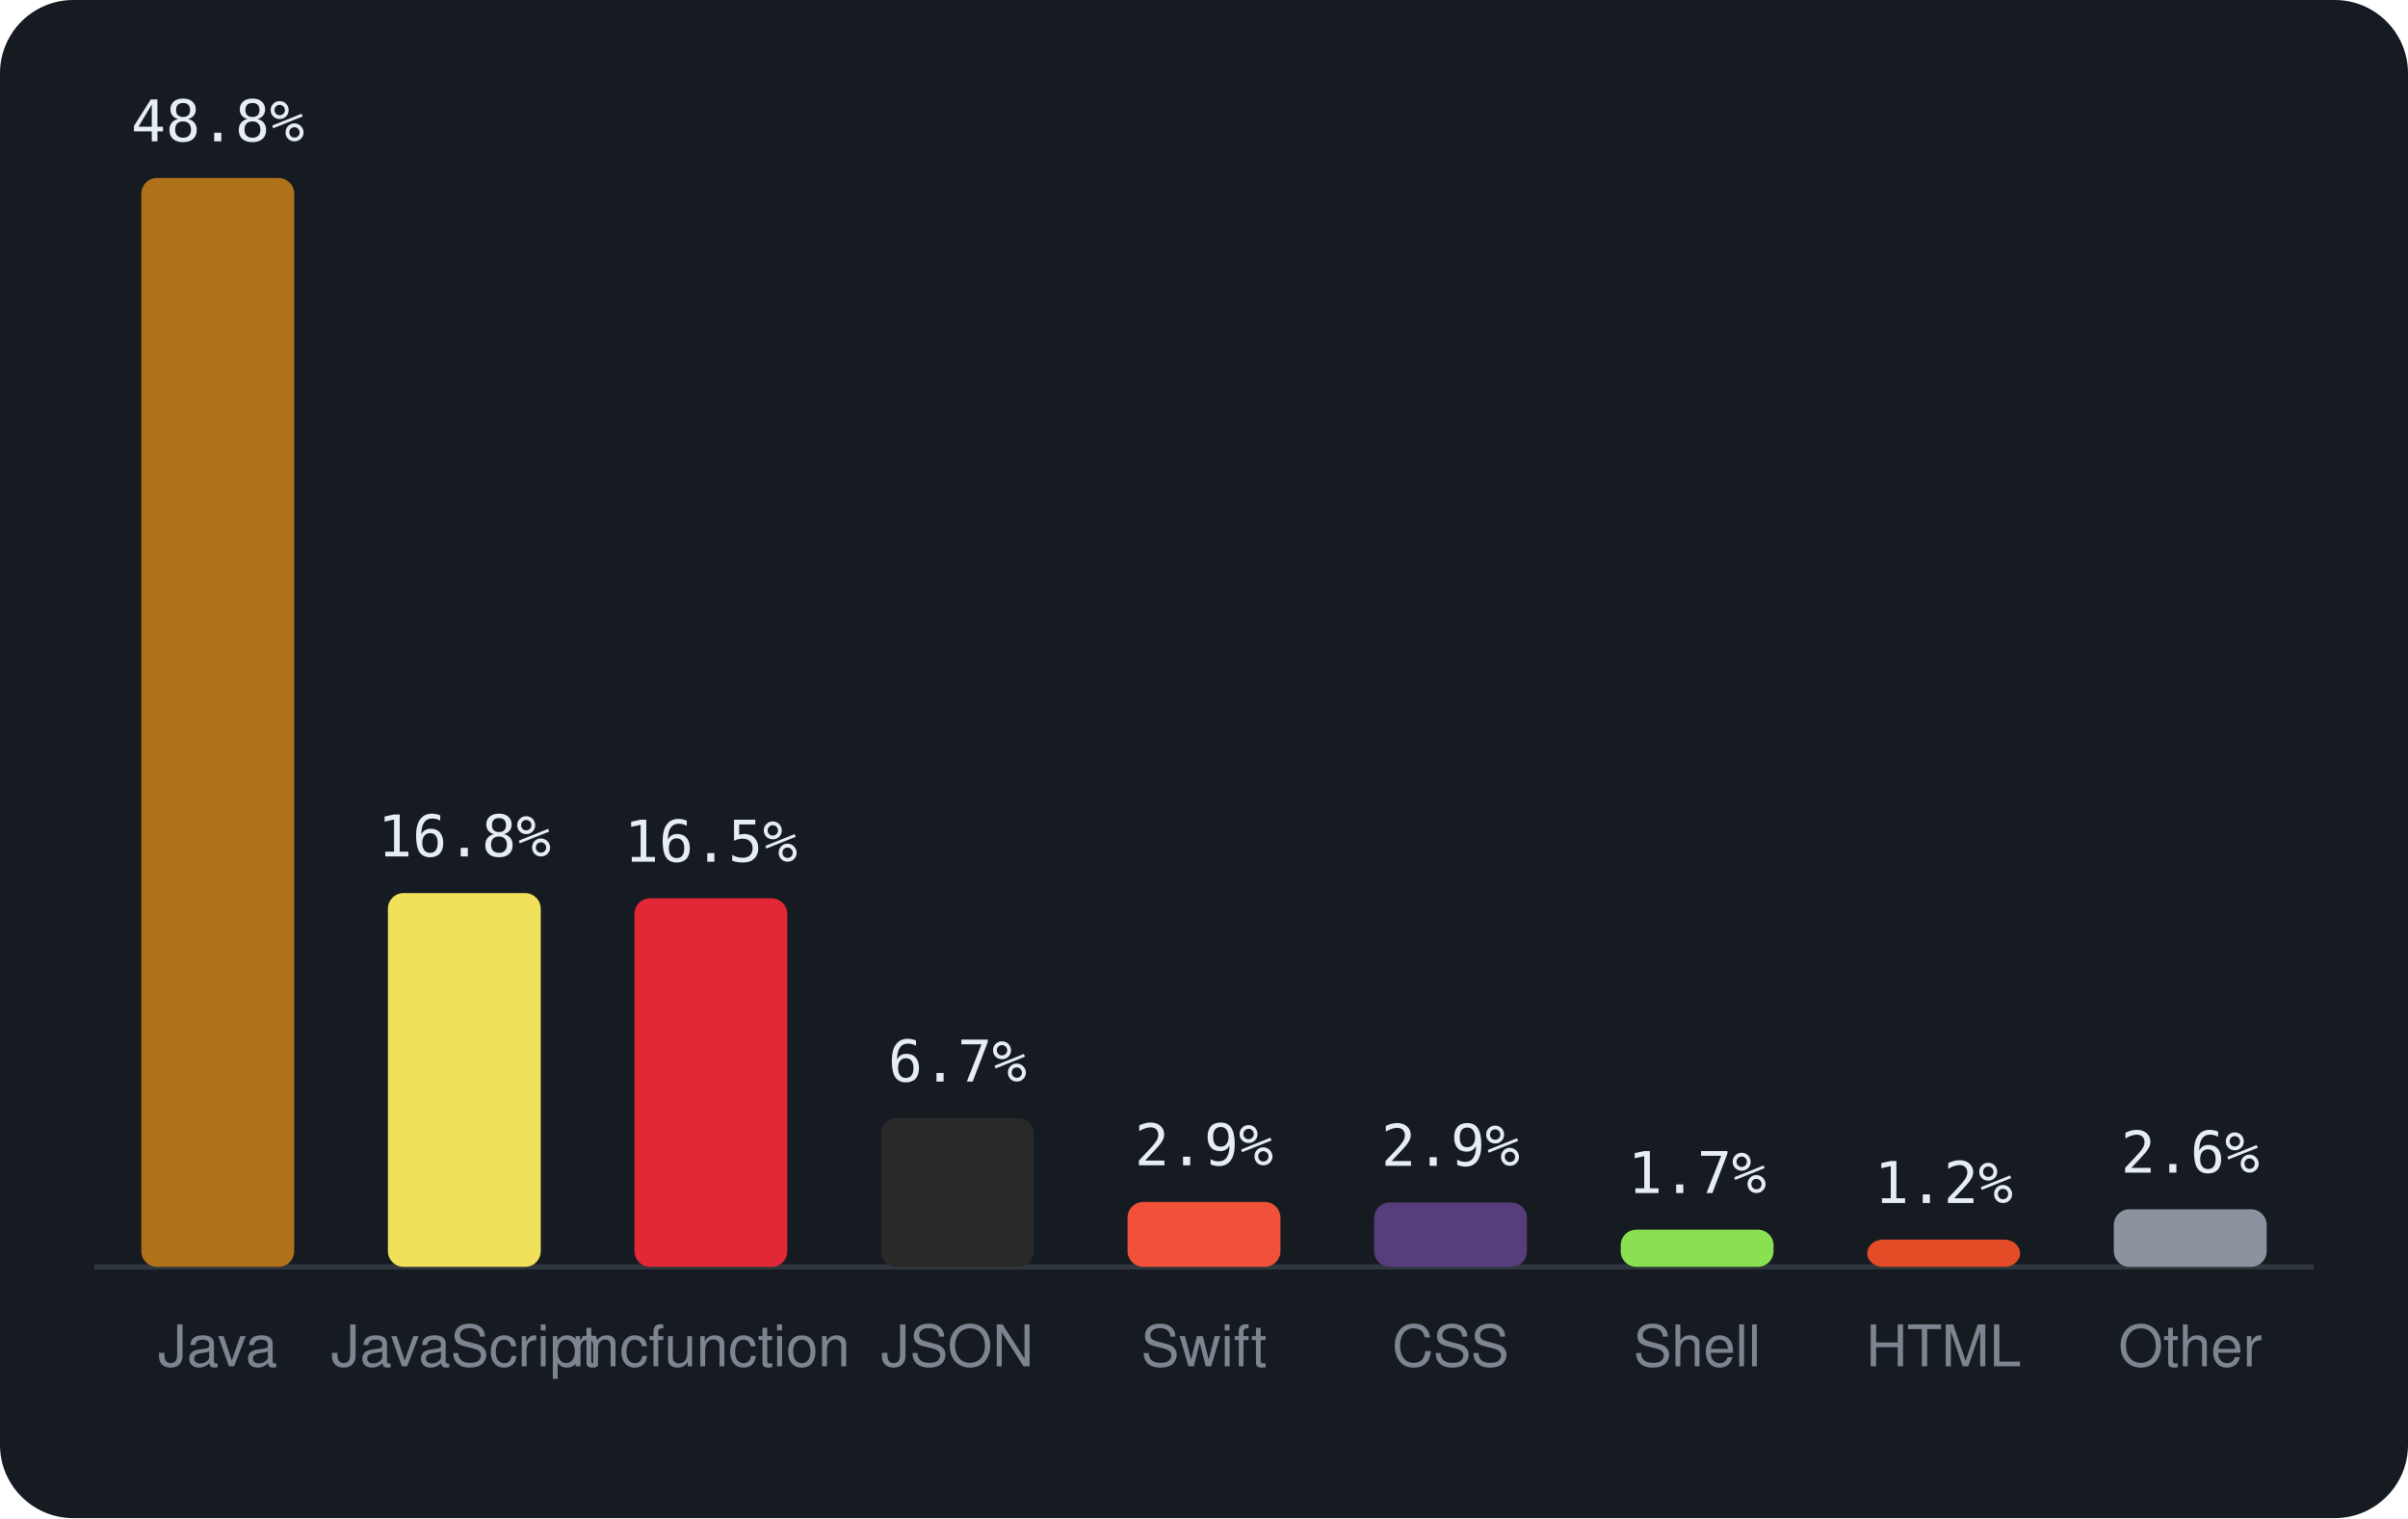
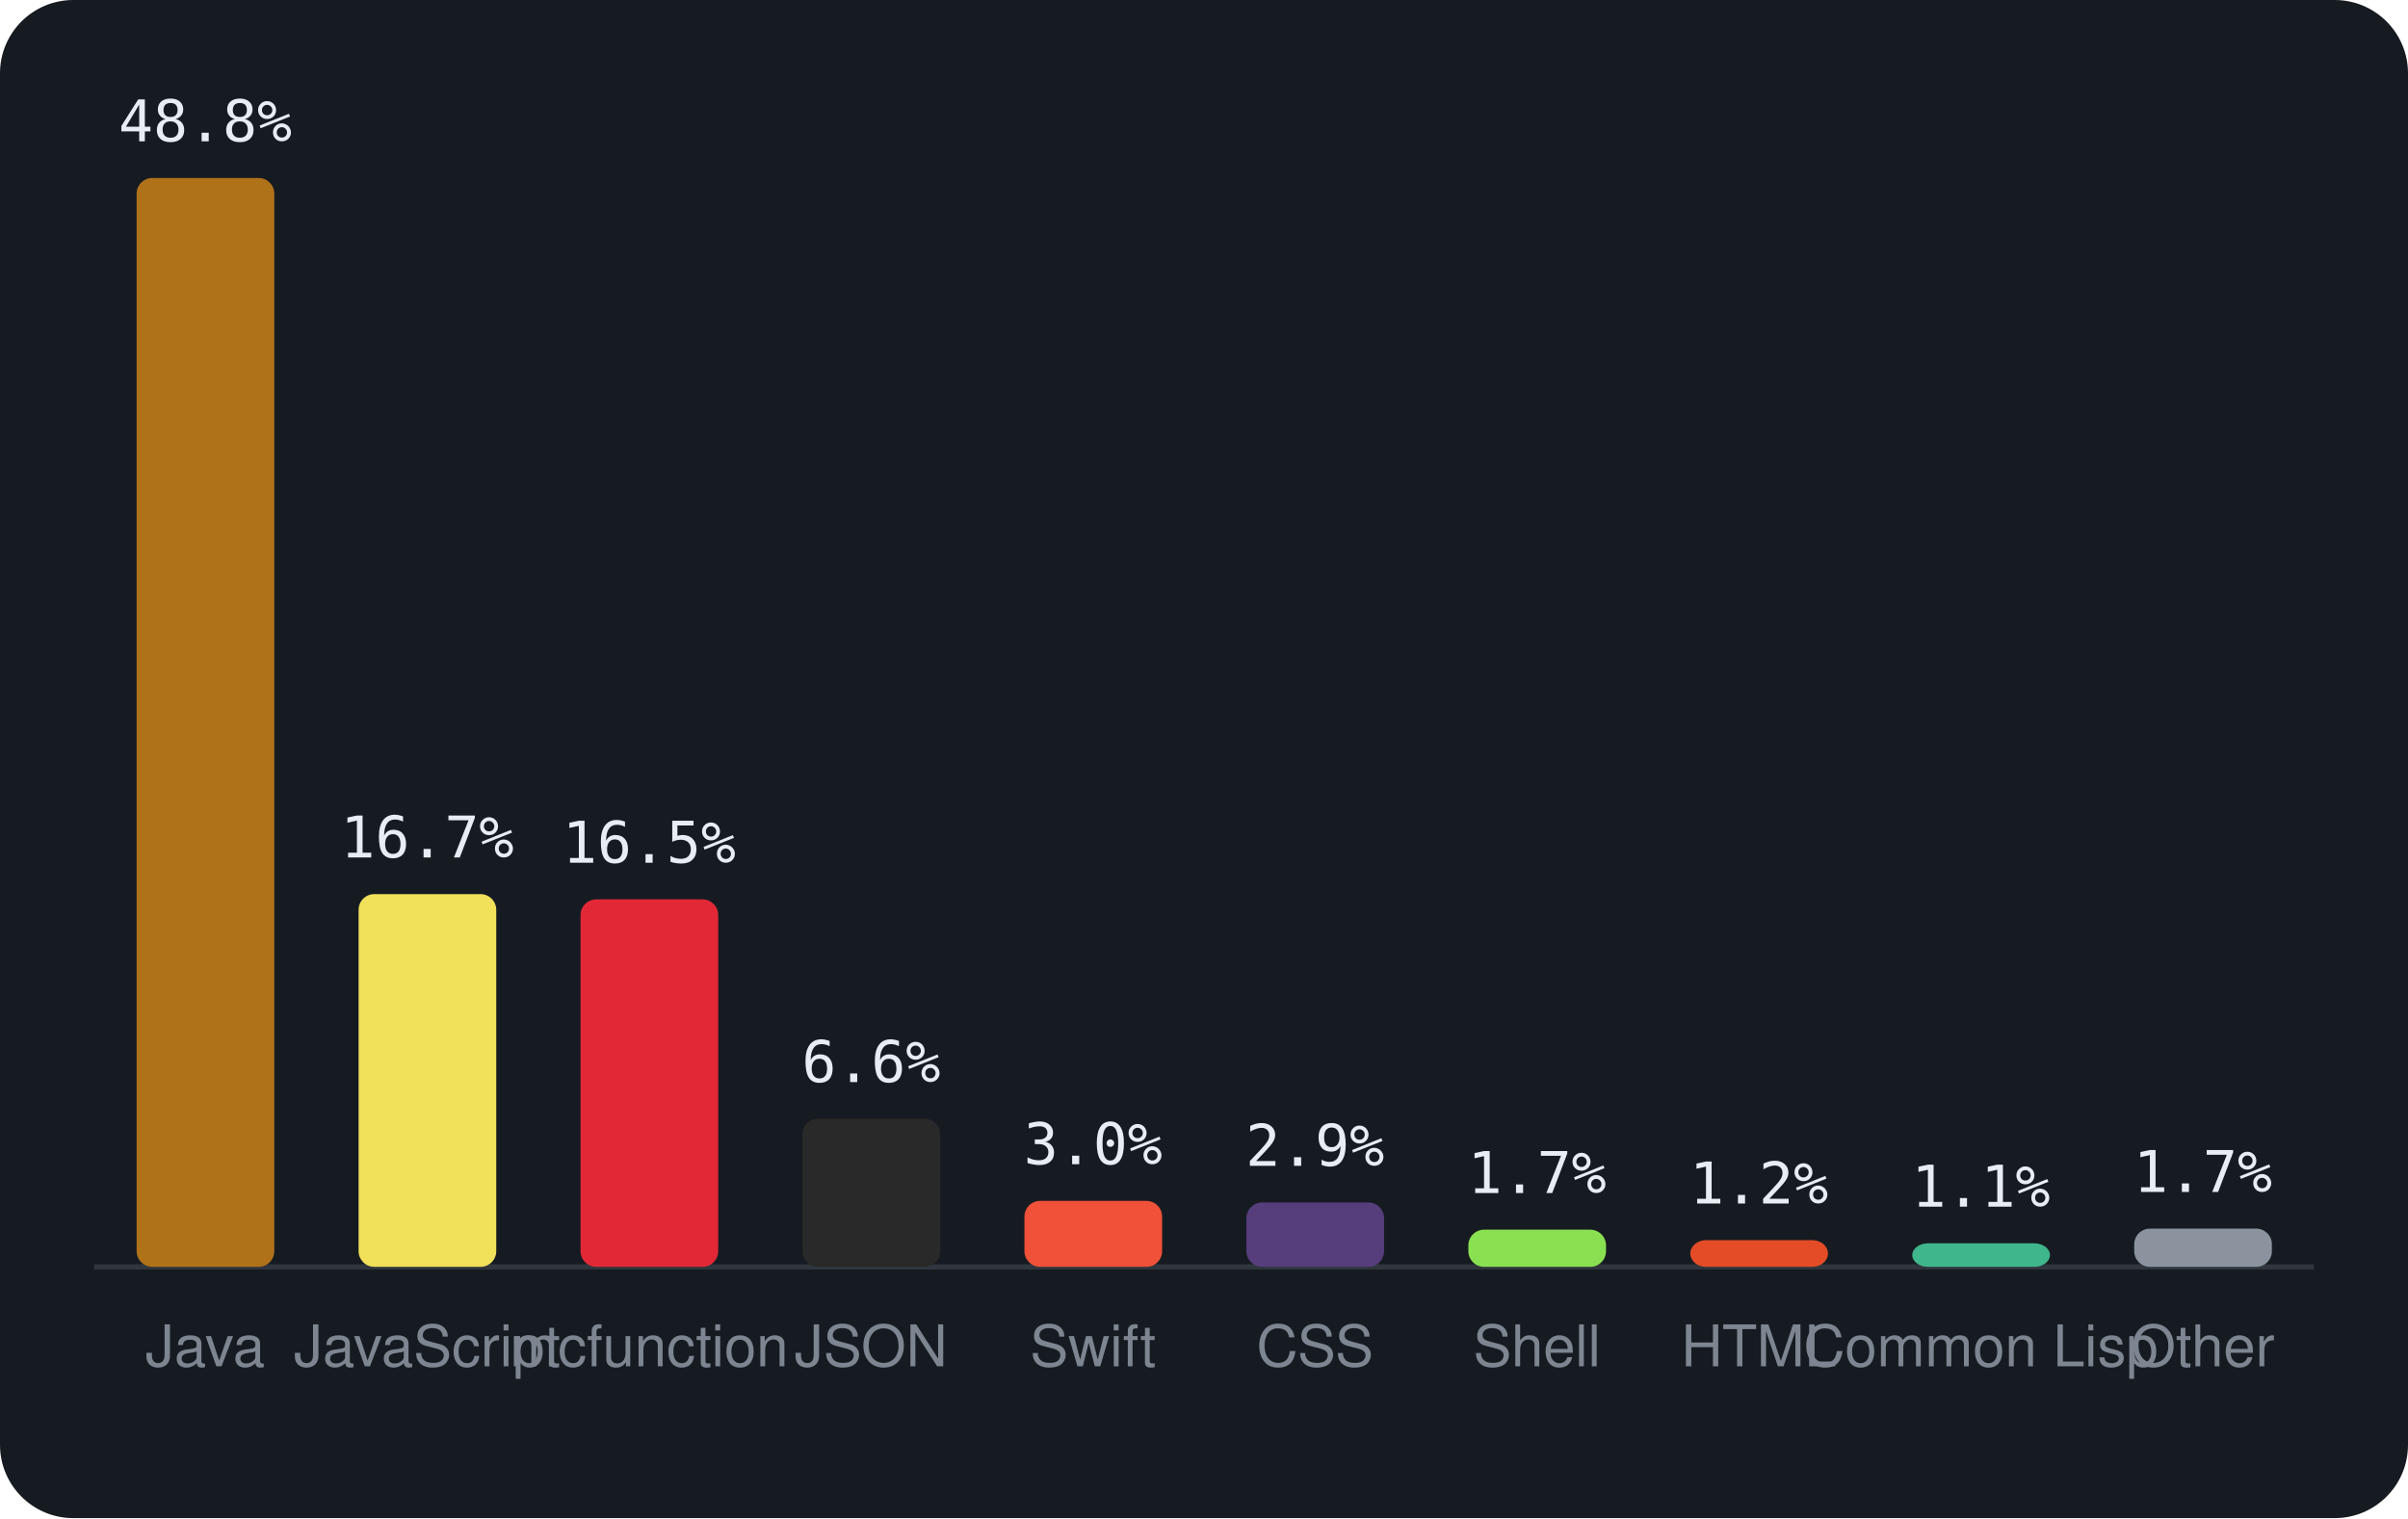
<svg xmlns="http://www.w3.org/2000/svg" viewBox="0 0 460 290" width="460" height="290" font-family="-apple-system,BlinkMacSystemFont,'Segoe UI',Helvetica,Arial,sans-serif">
  <rect width="460" height="290" rx="14" fill="#161b22" />
  <line x1="18" y1="242" x2="442" y2="242" stroke="#30363d" />
-   <rect x="27.0" y="34.0" width="29.2" height="208.0" rx="3" fill="#b07219" />
-   <text x="41.6" y="27.0" text-anchor="middle" font-size="11" font-family="monospace" fill="#e6edf3">48.8%</text>
-   <text x="41.6" y="261" text-anchor="middle" font-size="11" fill="#7d8590">Java</text>
-   <rect x="74.1" y="170.6" width="29.2" height="71.4" rx="3" fill="#f1e05a" />
-   <text x="88.7" y="163.6" text-anchor="middle" font-size="11" font-family="monospace" fill="#e6edf3">16.8%</text>
-   <text x="88.7" y="261" text-anchor="middle" font-size="11" fill="#7d8590">JavaScript</text>
-   <rect x="121.2" y="171.6" width="29.2" height="70.4" rx="3" fill="#E22837" />
-   <text x="135.8" y="164.6" text-anchor="middle" font-size="11" font-family="monospace" fill="#e6edf3">16.5%</text>
-   <text x="135.8" y="261" text-anchor="middle" font-size="11" fill="#7d8590">mcfunction</text>
-   <rect x="168.3" y="213.6" width="29.2" height="28.4" rx="3" fill="#292929" />
-   <text x="182.9" y="206.6" text-anchor="middle" font-size="11" font-family="monospace" fill="#e6edf3">6.7%</text>
-   <text x="182.9" y="261" text-anchor="middle" font-size="11" fill="#7d8590">JSON</text>
-   <rect x="215.4" y="229.6" width="29.2" height="12.4" rx="3" fill="#F05138" />
-   <text x="230.0" y="222.6" text-anchor="middle" font-size="11" font-family="monospace" fill="#e6edf3">2.9%</text>
-   <text x="230.0" y="261" text-anchor="middle" font-size="11" fill="#7d8590">Swift</text>
-   <rect x="262.5" y="229.7" width="29.2" height="12.3" rx="3" fill="#563d7c" />
-   <text x="277.1" y="222.7" text-anchor="middle" font-size="11" font-family="monospace" fill="#e6edf3">2.9%</text>
-   <text x="277.1" y="261" text-anchor="middle" font-size="11" fill="#7d8590">CSS</text>
-   <rect x="309.6" y="234.9" width="29.2" height="7.1" rx="3" fill="#89e051" />
-   <text x="324.2" y="227.9" text-anchor="middle" font-size="11" font-family="monospace" fill="#e6edf3">1.7%</text>
-   <text x="324.2" y="261" text-anchor="middle" font-size="11" fill="#7d8590">Shell</text>
-   <rect x="356.7" y="236.8" width="29.2" height="5.2" rx="3" fill="#e34c26" />
-   <text x="371.3" y="229.8" text-anchor="middle" font-size="11" font-family="monospace" fill="#e6edf3">1.2%</text>
-   <text x="371.3" y="261" text-anchor="middle" font-size="11" fill="#7d8590">HTML</text>
-   <rect x="403.8" y="231.0" width="29.2" height="11.0" rx="3" fill="#8b949e" />
-   <text x="418.4" y="224.0" text-anchor="middle" font-size="11" font-family="monospace" fill="#e6edf3">2.6%</text>
-   <text x="418.4" y="261" text-anchor="middle" font-size="11" fill="#7d8590">Other</text>
+   <rect x="26.1" y="34.0" width="26.3" height="208.0" rx="3" fill="#b07219" />
+   <text x="39.2" y="27.0" text-anchor="middle" font-size="11" font-family="monospace" fill="#e6edf3">48.8%</text>
+   <text x="39.2" y="261" text-anchor="middle" font-size="11" fill="#7d8590">Java</text>
+   <rect x="68.5" y="170.8" width="26.3" height="71.2" rx="3" fill="#f1e05a" />
+   <text x="81.6" y="163.8" text-anchor="middle" font-size="11" font-family="monospace" fill="#e6edf3">16.7%</text>
+   <text x="81.6" y="261" text-anchor="middle" font-size="11" fill="#7d8590">JavaScript</text>
+   <rect x="110.9" y="171.8" width="26.3" height="70.2" rx="3" fill="#E22837" />
+   <text x="124.0" y="164.8" text-anchor="middle" font-size="11" font-family="monospace" fill="#e6edf3">16.5%</text>
+   <text x="124.0" y="261" text-anchor="middle" font-size="11" fill="#7d8590">mcfunction</text>
+   <rect x="153.3" y="213.7" width="26.3" height="28.3" rx="3" fill="#292929" />
+   <text x="166.4" y="206.7" text-anchor="middle" font-size="11" font-family="monospace" fill="#e6edf3">6.6%</text>
+   <text x="166.4" y="261" text-anchor="middle" font-size="11" fill="#7d8590">JSON</text>
+   <rect x="195.7" y="229.4" width="26.3" height="12.6" rx="3" fill="#F05138" />
+   <text x="208.8" y="222.4" text-anchor="middle" font-size="11" font-family="monospace" fill="#e6edf3">3.0%</text>
+   <text x="208.8" y="261" text-anchor="middle" font-size="11" fill="#7d8590">Swift</text>
+   <rect x="238.1" y="229.7" width="26.3" height="12.3" rx="3" fill="#563d7c" />
+   <text x="251.2" y="222.7" text-anchor="middle" font-size="11" font-family="monospace" fill="#e6edf3">2.9%</text>
+   <text x="251.2" y="261" text-anchor="middle" font-size="11" fill="#7d8590">CSS</text>
+   <rect x="280.5" y="234.9" width="26.3" height="7.1" rx="3" fill="#89e051" />
+   <text x="293.6" y="227.9" text-anchor="middle" font-size="11" font-family="monospace" fill="#e6edf3">1.7%</text>
+   <text x="293.6" y="261" text-anchor="middle" font-size="11" fill="#7d8590">Shell</text>
+   <rect x="322.9" y="236.9" width="26.3" height="5.1" rx="3" fill="#e34c26" />
+   <text x="336.0" y="229.9" text-anchor="middle" font-size="11" font-family="monospace" fill="#e6edf3">1.2%</text>
+   <text x="336.0" y="261" text-anchor="middle" font-size="11" fill="#7d8590">HTML</text>
+   <rect x="365.3" y="237.5" width="26.3" height="4.5" rx="3" fill="#3fb68b" />
+   <text x="378.4" y="230.5" text-anchor="middle" font-size="11" font-family="monospace" fill="#e6edf3">1.1%</text>
+   <text x="378.4" y="261" text-anchor="middle" font-size="11" fill="#7d8590">Common Lisp</text>
+   <rect x="407.7" y="234.7" width="26.3" height="7.3" rx="3" fill="#8b949e" />
+   <text x="420.8" y="227.7" text-anchor="middle" font-size="11" font-family="monospace" fill="#e6edf3">1.7%</text>
+   <text x="420.8" y="261" text-anchor="middle" font-size="11" fill="#7d8590">Other</text>
</svg>
